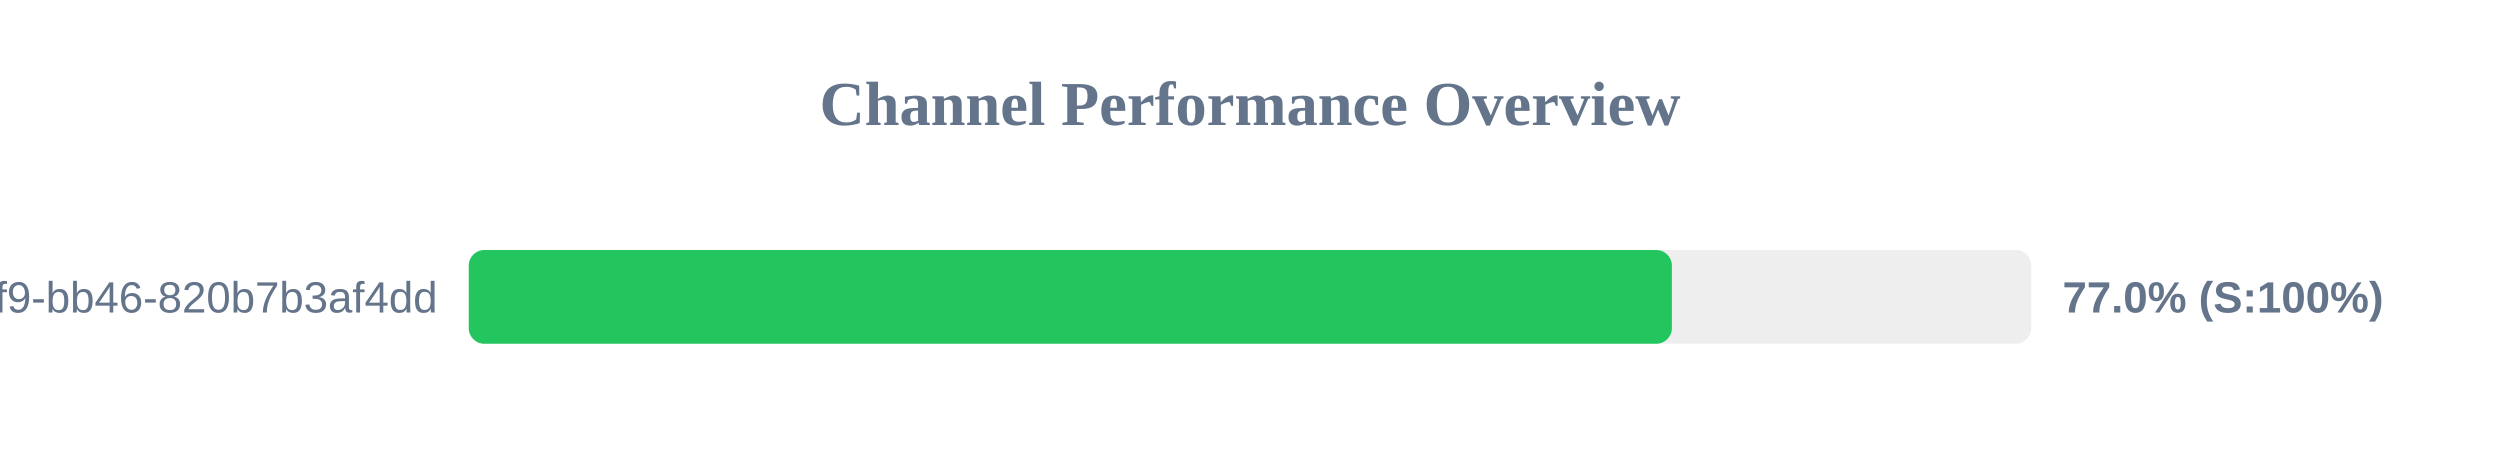
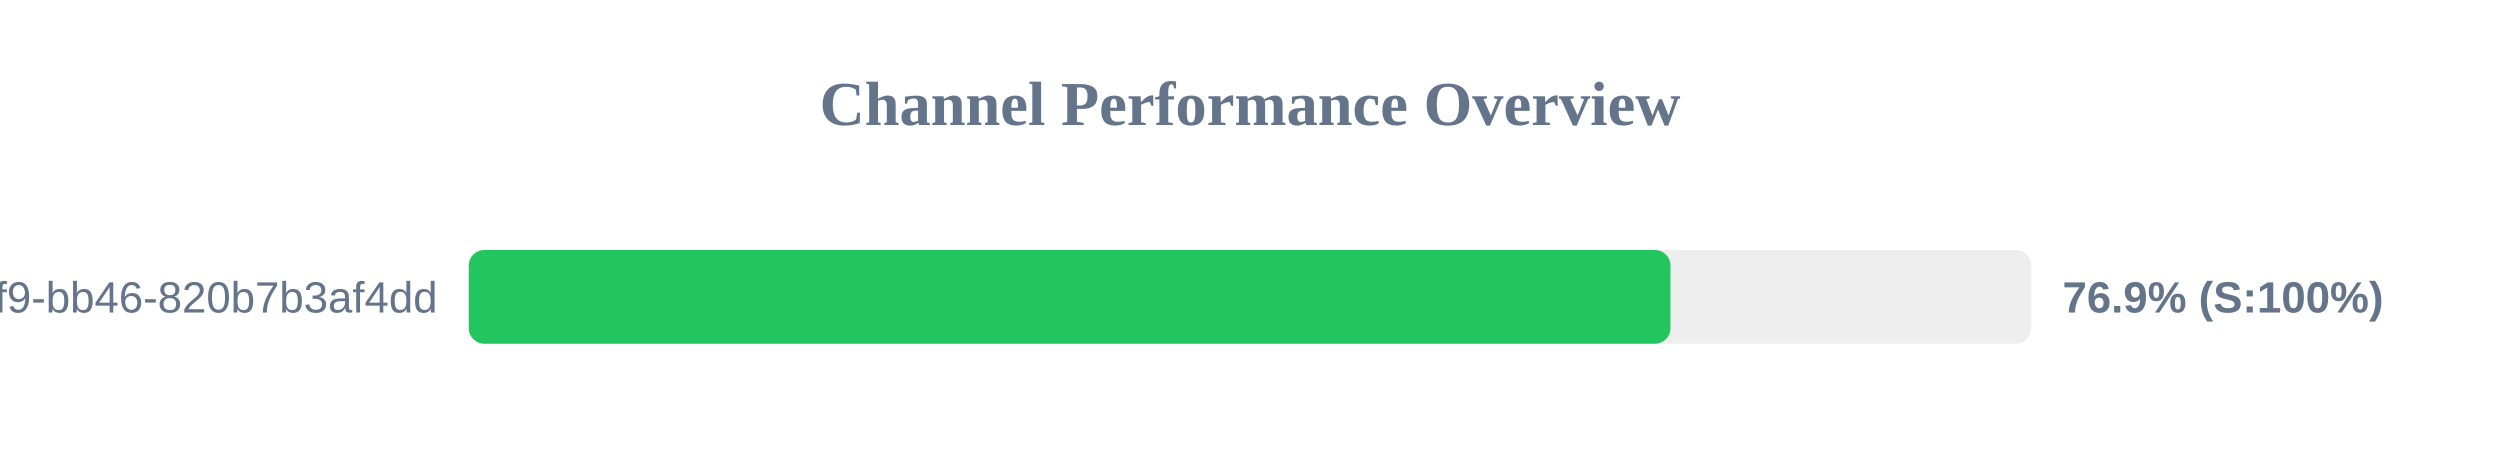
<svg xmlns="http://www.w3.org/2000/svg" width="800" height="150" version="1.1">
  <style>
        .row { font: 14px Arial; fill: #64748b; }
        .score { font: bold 14px Arial; fill: #64748b; }
    </style>
  <text x="400" y="40" text-anchor="middle" font-size="20px" font-weight="bold" fill="#64748b">Channel Performance Overview</text>
  <rect x="150" y="80" width="500" height="30" fill="#eee" rx="5" />
-   <rect x="150" y="80" width="385.0" height="30" fill="#22c55e" rx="5" />
+   <rect x="150" y="80" width="384.55" height="30" fill="#22c55e" rx="5" />
  <text x="140" y="100" text-anchor="end" class="row">?uuid=80b2ac81-ba69-41f9-bb46-820b7b3af4dd</text>
-   <text x="660" y="100" text-anchor="start" class="score">77.0% (S:100%)</text>
+   <text x="660" y="100" text-anchor="start" class="score">76.9% (S:100%)</text>
</svg>
